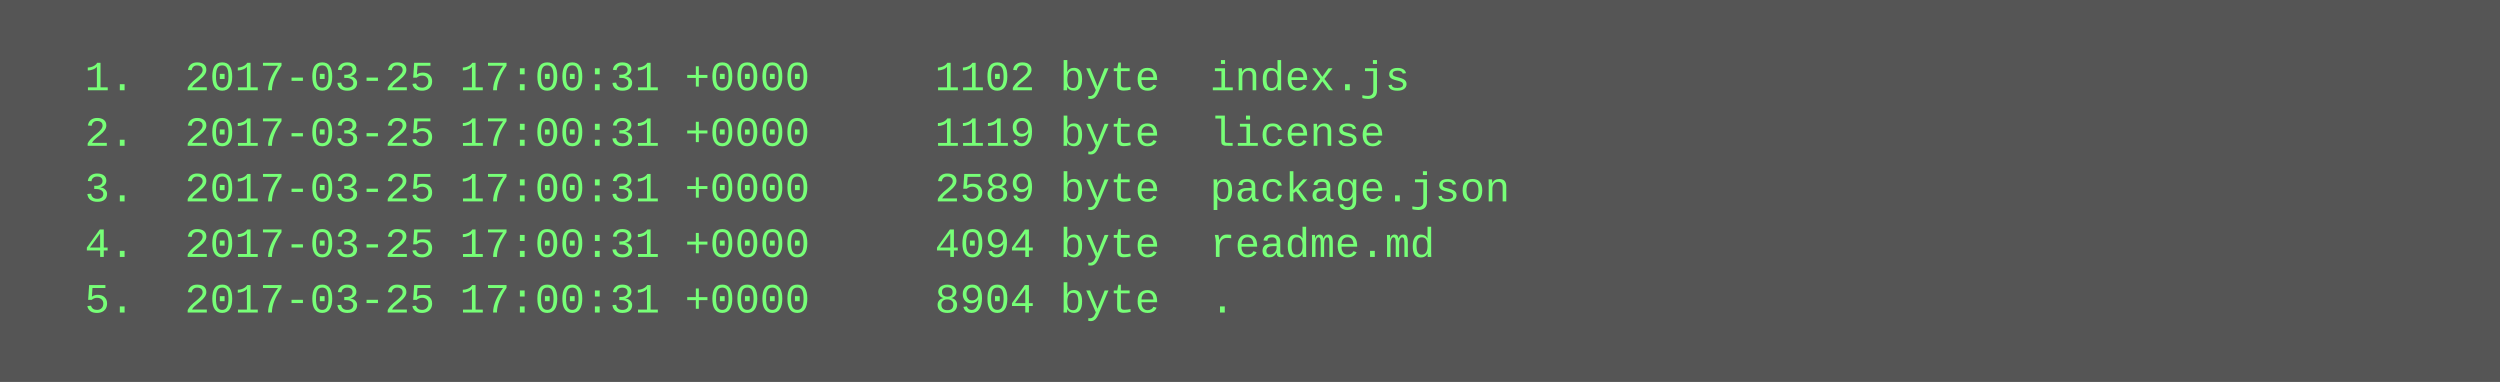
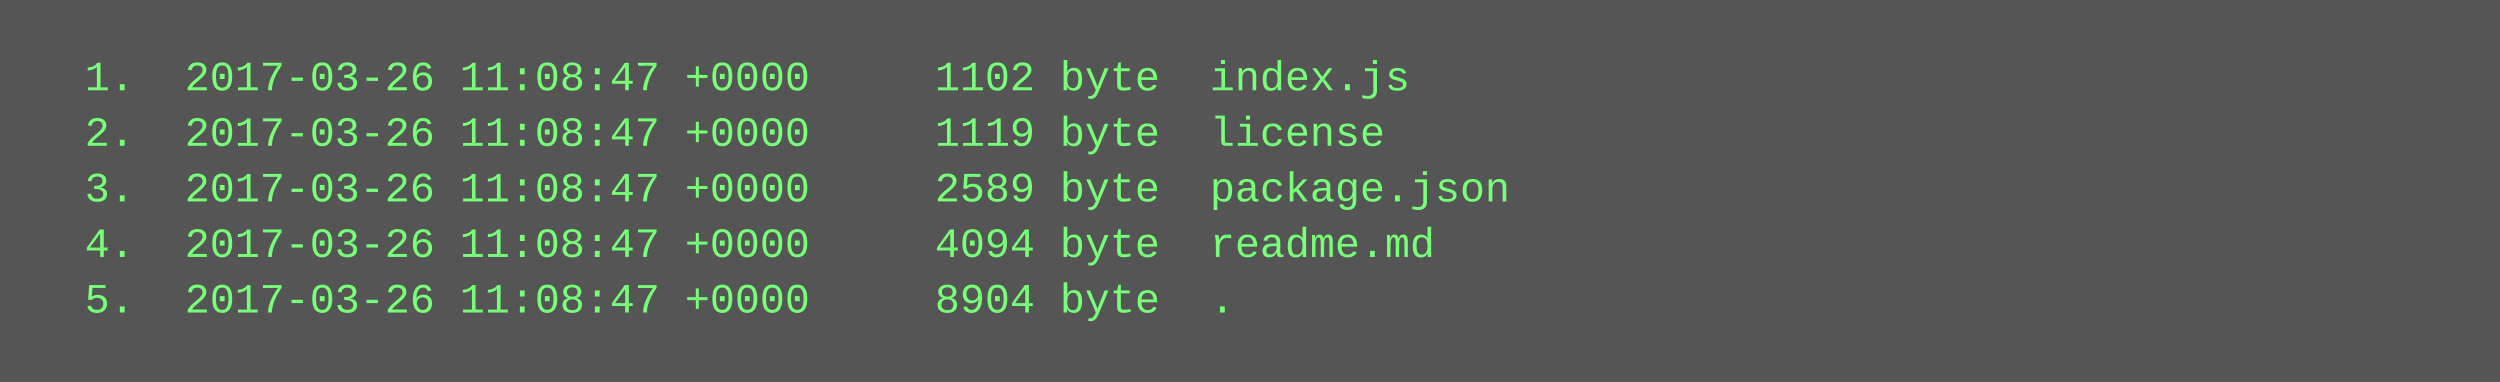
<svg xmlns="http://www.w3.org/2000/svg" height="110" width="720">
  <rect height="110" fill="#555" width="720" />
  <text fill="#7f7" font-family="Courier New" font-size="12" xml:space="preserve">
-     <tspan x="10" y="26">  1.  2017-03-25 17:00:31 +0000     1102 byte  index.js</tspan>
-     <tspan x="10" y="42">  2.  2017-03-25 17:00:31 +0000     1119 byte  license</tspan>
-     <tspan x="10" y="58">  3.  2017-03-25 17:00:31 +0000     2589 byte  package.json</tspan>
-     <tspan x="10" y="74">  4.  2017-03-25 17:00:31 +0000     4094 byte  readme.md</tspan>
-     <tspan x="10" y="90">  5.  2017-03-25 17:00:31 +0000     8904 byte  .</tspan>
+     <tspan x="10" y="26">  1.  2017-03-26 11:08:47 +0000     1102 byte  index.js</tspan>
+     <tspan x="10" y="42">  2.  2017-03-26 11:08:47 +0000     1119 byte  license</tspan>
+     <tspan x="10" y="58">  3.  2017-03-26 11:08:47 +0000     2589 byte  package.json</tspan>
+     <tspan x="10" y="74">  4.  2017-03-26 11:08:47 +0000     4094 byte  readme.md</tspan>
+     <tspan x="10" y="90">  5.  2017-03-26 11:08:47 +0000     8904 byte  .</tspan>
  </text>
</svg>
